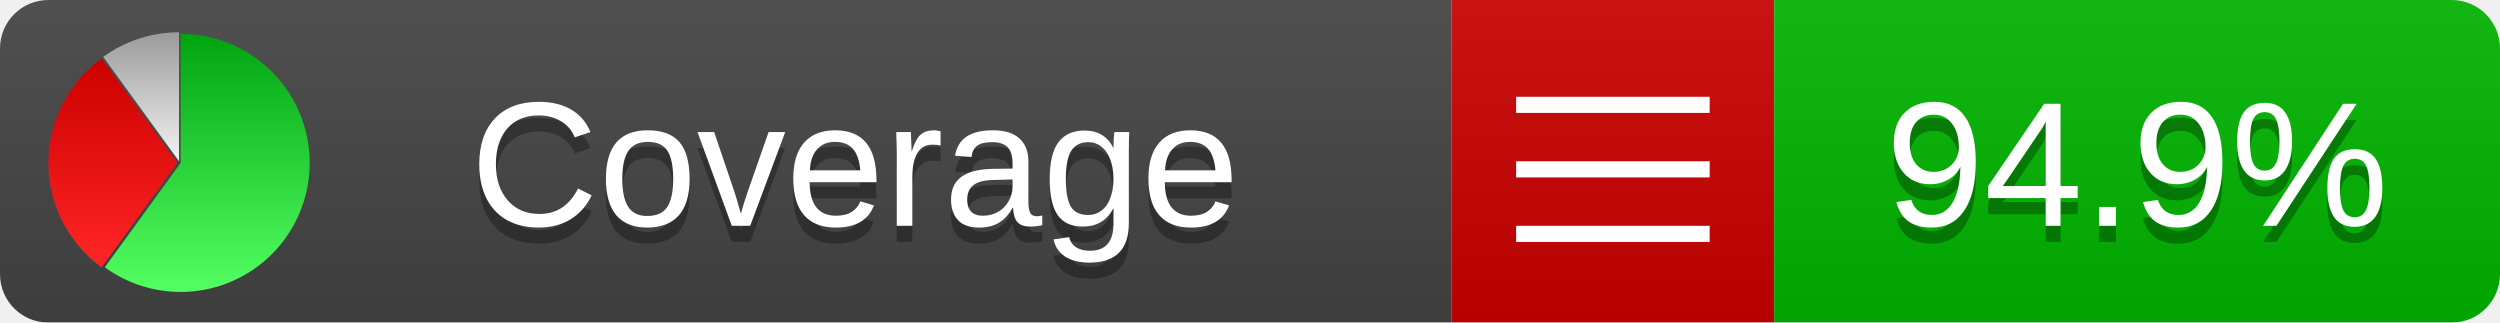
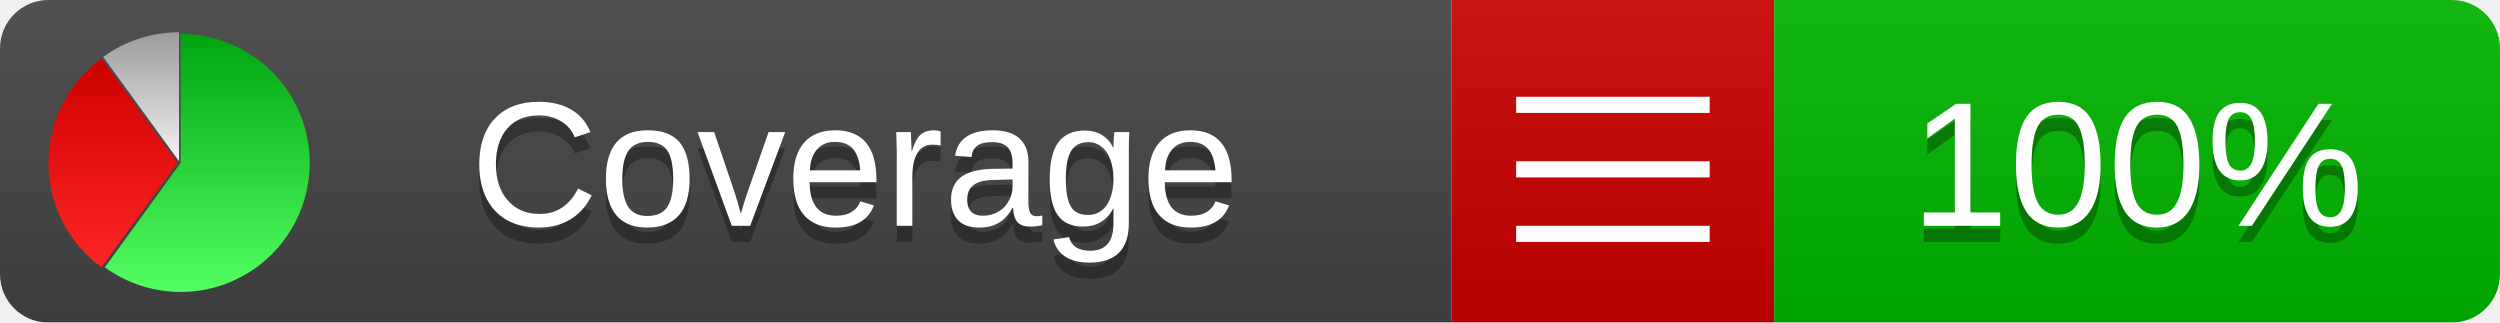
<svg xmlns="http://www.w3.org/2000/svg" xmlns:xlink="http://www.w3.org/1999/xlink" width="155" height="20">
  <style type="text/css">
          
            @keyframes fadeout {
              0 % { visibility: visible; opacity: 1; }
              40% { visibility: visible; opacity: 1; }
              50% { visibility: hidden; opacity: 0; }
              90% { visibility: hidden; opacity: 0; }
              100% { visibility: visible; opacity: 1; }
            }
            @keyframes fadein {
              0% { visibility: hidden; opacity: 0; }
              40% { visibility: hidden; opacity: 0; }
              50% { visibility: visible; opacity: 1; }
              90% { visibility: visible; opacity: 1; }
              100% { visibility: hidden; opacity: 0; }
            }
            .linecoverage {
                animation-duration: 10s;
                animation-name: fadeout;
                animation-iteration-count: infinite;
            }
            .branchcoverage {
                animation-duration: 10s;
                animation-name: fadein;
                animation-iteration-count: infinite;
            }
          
    </style>
  <defs>
    <linearGradient id="gradient" x2="0" y2="100%">
      <stop offset="0" stop-color="#bbb" stop-opacity=".1" />
      <stop offset="1" stop-opacity=".1" />
    </linearGradient>
    <linearGradient id="green" x2="0" y2="100%">
      <stop offset="0" stop-color="#00A410" />
      <stop offset="1" stop-color="#53FF63" />
    </linearGradient>
    <linearGradient id="red" x2="0" y2="100%">
      <stop offset="0" stop-color="#C00" />
      <stop offset="1" stop-color="#FF2525" />
    </linearGradient>
    <linearGradient id="gray" x2="0" y2="100%">
      <stop offset="0" stop-color="#9B9B9B" />
      <stop offset="1" stop-color="#F3F3F3" />
    </linearGradient>
    <mask id="mask">
      <rect width="155" height="20" rx="3" fill="#fff" />
    </mask>
    <g id="icon">
      <path style="fill:url(#green);" d="M205,202.5 l0,-200 a200,200 0 1,1 -117.558,361.803 z" />
      <path style="fill:url(#red);" d="M200,202.5 l-117.558,161.803 a200,200 0 0,1 0,-323.607 z" />
      <path style="fill:url(#gray);" d="M202.5,200 l-117.558,-161.803 a200,200 0 0,1 117.558,-38.196 z" />
    </g>
  </defs>
  <g mask="url(#mask)">
    <rect x="0" y="0" width="90" height="20" fill="#444" />
    <rect x="90" y="0" width="20" height="20" fill="#c00" />
    <rect x="110" y="0" width="45" height="20" fill="#00B600" />
    <rect x="0" y="0" width="155" height="20" fill="url(#gradient)" />
  </g>
  <g>
    <path class="" stroke="#fff" d="M94 6.5 h12 M94 10.5 h12 M94 14.5 h12" />
  </g>
  <g fill="#fff" text-anchor="middle" font-family="Verdana,Arial,Geneva,sans-serif" font-size="11">
    <a xlink:href="https://github.com/danielpalme/ReportGenerator" target="_top">
      <use xlink:href="#icon" transform="translate(3,2) scale(.04)" />
    </a>
    <text x="53" y="15" fill="#010101" fill-opacity=".3">Coverage</text>
    <text x="53" y="14" fill="#fff">Coverage</text>
-     <text class="" x="132.5" y="15" fill="#010101" fill-opacity=".3">94.9%</text>
-     <text class="" x="132.5" y="14">94.9%</text>
+     <text class="" x="132.5" y="15" fill="#010101" fill-opacity=".3">100%</text>
+     <text class="" x="132.5" y="14">100%</text>
  </g>
  <g>
    <rect class="" x="90" y="0" width="65" height="20" fill-opacity="0" />
  </g>
</svg>
